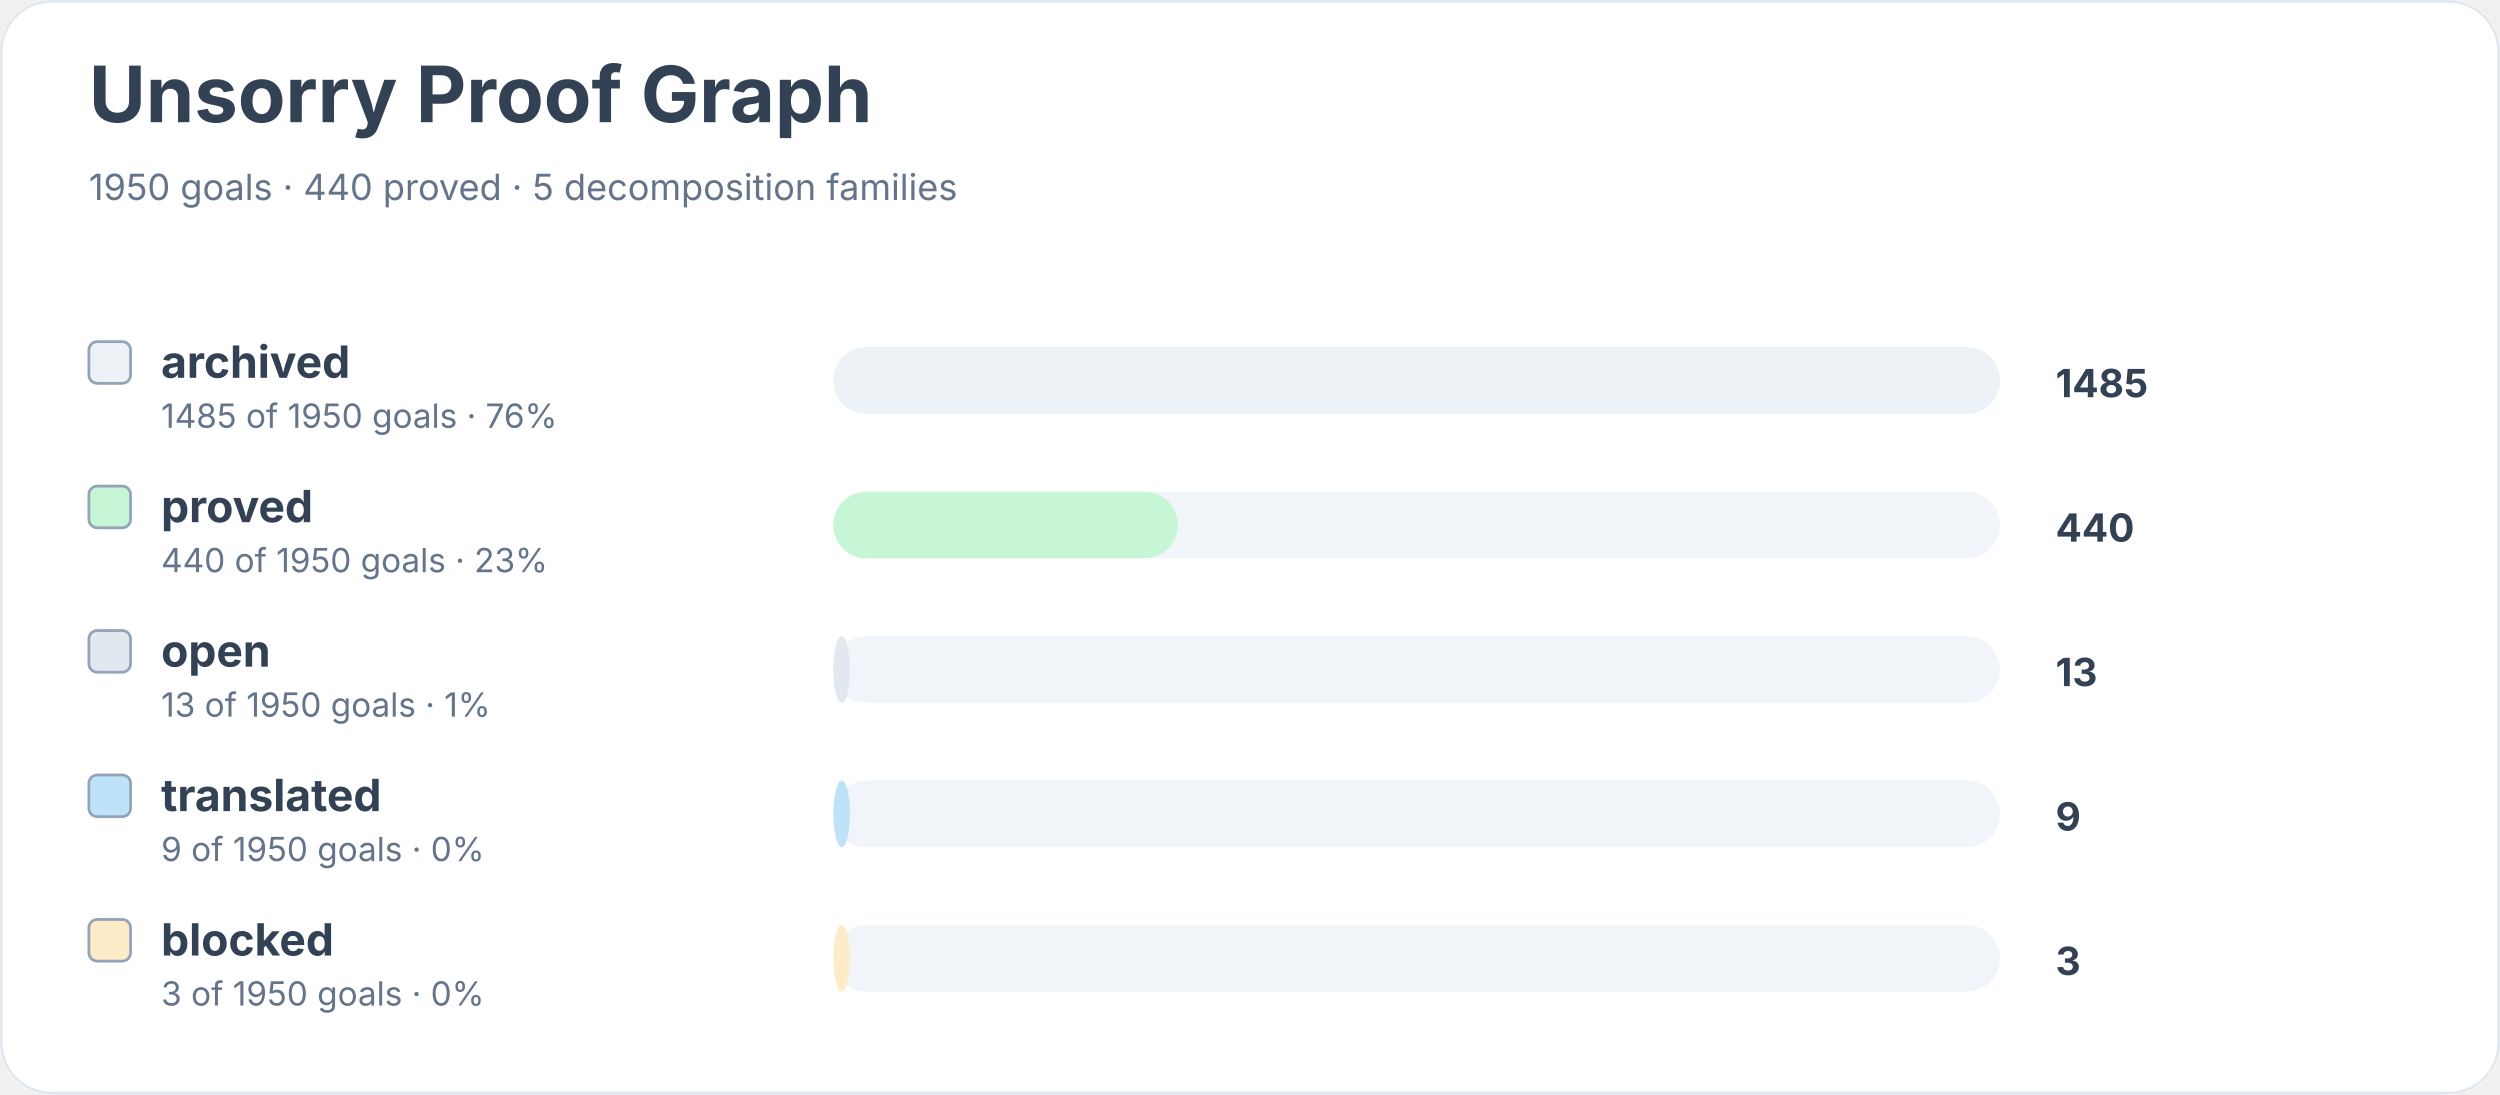
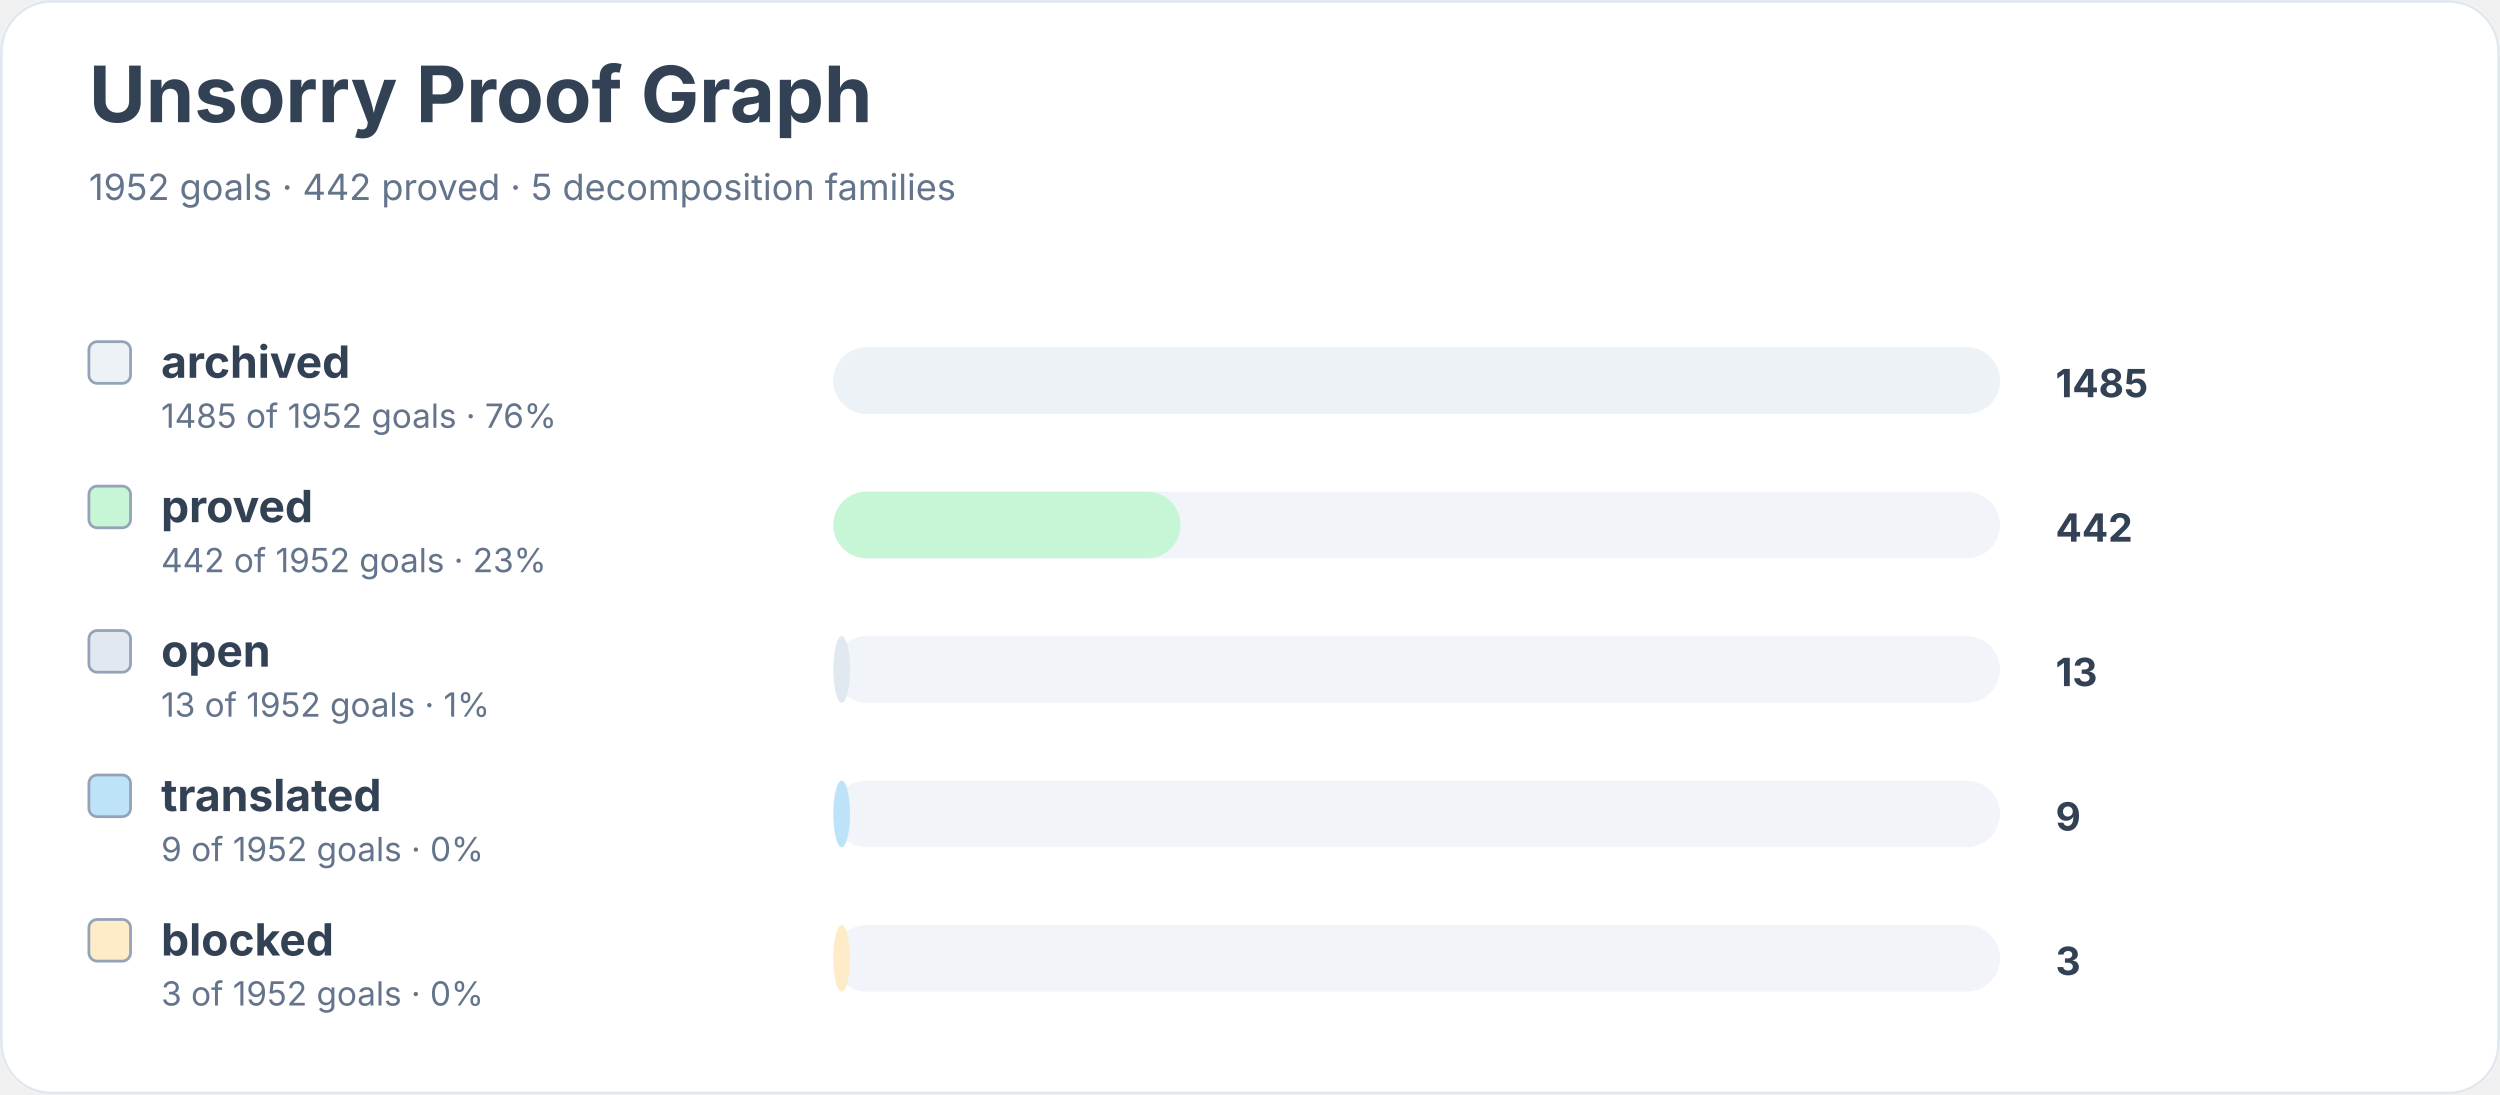
<svg xmlns="http://www.w3.org/2000/svg" width="900" height="394" viewBox="0 0 900 394" role="img" aria-labelledby="title desc">
  <rect width="900" height="100%" rx="18" fill="#ffffff" />
  <rect x="0.5" y="0.5" width="899" height="393" rx="18" fill="none" stroke="#e2e8f0" />
  <text x="32" y="44" font-family="Inter, system-ui, sans-serif" font-size="28" font-weight="700" fill="#334155">Unsorry Proof Graph</text>
-   <text x="32" y="72" font-family="Inter, system-ui, sans-serif" font-size="13" fill="#64748b">1950 goals · 440 proved · 5 decomposition families</text>
+   <text x="32" y="72" font-family="Inter, system-ui, sans-serif" font-size="13" fill="#64748b">1952 goals · 442 proved · 5 decomposition families</text>
  <rect x="32" y="123" width="15" height="15" rx="3" fill="#edf2f7" stroke="#94a3b8" />
  <text x="58" y="136" font-family="Inter, system-ui, sans-serif" font-size="16" font-weight="650" fill="#334155">archived</text>
-   <text x="58" y="154" font-family="Inter, system-ui, sans-serif" font-size="12" fill="#64748b">1485 of 1950 goals · 76%</text>
+   <text x="58" y="154" font-family="Inter, system-ui, sans-serif" font-size="12" fill="#64748b">1485 of 1952 goals · 76%</text>
  <rect x="300" y="125" width="420" height="24" rx="12" fill="#f1f5f9" />
  <rect x="300" y="125" width="420" height="24" rx="12" fill="#edf2f7" />
  <text x="740" y="143" font-family="Inter, system-ui, sans-serif" font-size="14" font-weight="700" fill="#334155">1485</text>
  <rect x="32" y="175" width="15" height="15" rx="3" fill="#c6f6d5" stroke="#94a3b8" />
  <text x="58" y="188" font-family="Inter, system-ui, sans-serif" font-size="16" font-weight="650" fill="#334155">proved</text>
-   <text x="58" y="206" font-family="Inter, system-ui, sans-serif" font-size="12" fill="#64748b">440 of 1950 goals · 23%</text>
+   <text x="58" y="206" font-family="Inter, system-ui, sans-serif" font-size="12" fill="#64748b">442 of 1952 goals · 23%</text>
  <rect x="300" y="177" width="420" height="24" rx="12" fill="#f1f5f9" />
-   <rect x="300" y="177" width="124" height="24" rx="12" fill="#c6f6d5" />
-   <text x="740" y="195" font-family="Inter, system-ui, sans-serif" font-size="14" font-weight="700" fill="#334155">440</text>
+   <rect x="300" y="177" width="125" height="24" rx="12" fill="#c6f6d5" />
+   <text x="740" y="195" font-family="Inter, system-ui, sans-serif" font-size="14" font-weight="700" fill="#334155">442</text>
  <rect x="32" y="227" width="15" height="15" rx="3" fill="#e2e8f0" stroke="#94a3b8" />
  <text x="58" y="240" font-family="Inter, system-ui, sans-serif" font-size="16" font-weight="650" fill="#334155">open</text>
-   <text x="58" y="258" font-family="Inter, system-ui, sans-serif" font-size="12" fill="#64748b">13 of 1950 goals · 1%</text>
+   <text x="58" y="258" font-family="Inter, system-ui, sans-serif" font-size="12" fill="#64748b">13 of 1952 goals · 1%</text>
  <rect x="300" y="229" width="420" height="24" rx="12" fill="#f1f5f9" />
  <rect x="300" y="229" width="6" height="24" rx="12" fill="#e2e8f0" />
  <text x="740" y="247" font-family="Inter, system-ui, sans-serif" font-size="14" font-weight="700" fill="#334155">13</text>
  <rect x="32" y="279" width="15" height="15" rx="3" fill="#bee3f8" stroke="#94a3b8" />
  <text x="58" y="292" font-family="Inter, system-ui, sans-serif" font-size="16" font-weight="650" fill="#334155">translated</text>
-   <text x="58" y="310" font-family="Inter, system-ui, sans-serif" font-size="12" fill="#64748b">9 of 1950 goals · 0%</text>
+   <text x="58" y="310" font-family="Inter, system-ui, sans-serif" font-size="12" fill="#64748b">9 of 1952 goals · 0%</text>
  <rect x="300" y="281" width="420" height="24" rx="12" fill="#f1f5f9" />
  <rect x="300" y="281" width="6" height="24" rx="12" fill="#bee3f8" />
  <text x="740" y="299" font-family="Inter, system-ui, sans-serif" font-size="14" font-weight="700" fill="#334155">9</text>
  <rect x="32" y="331" width="15" height="15" rx="3" fill="#feebc8" stroke="#94a3b8" />
  <text x="58" y="344" font-family="Inter, system-ui, sans-serif" font-size="16" font-weight="650" fill="#334155">blocked</text>
-   <text x="58" y="362" font-family="Inter, system-ui, sans-serif" font-size="12" fill="#64748b">3 of 1950 goals · 0%</text>
+   <text x="58" y="362" font-family="Inter, system-ui, sans-serif" font-size="12" fill="#64748b">3 of 1952 goals · 0%</text>
  <rect x="300" y="333" width="420" height="24" rx="12" fill="#f1f5f9" />
  <rect x="300" y="333" width="6" height="24" rx="12" fill="#feebc8" />
  <text x="740" y="351" font-family="Inter, system-ui, sans-serif" font-size="14" font-weight="700" fill="#334155">3</text>
</svg>
